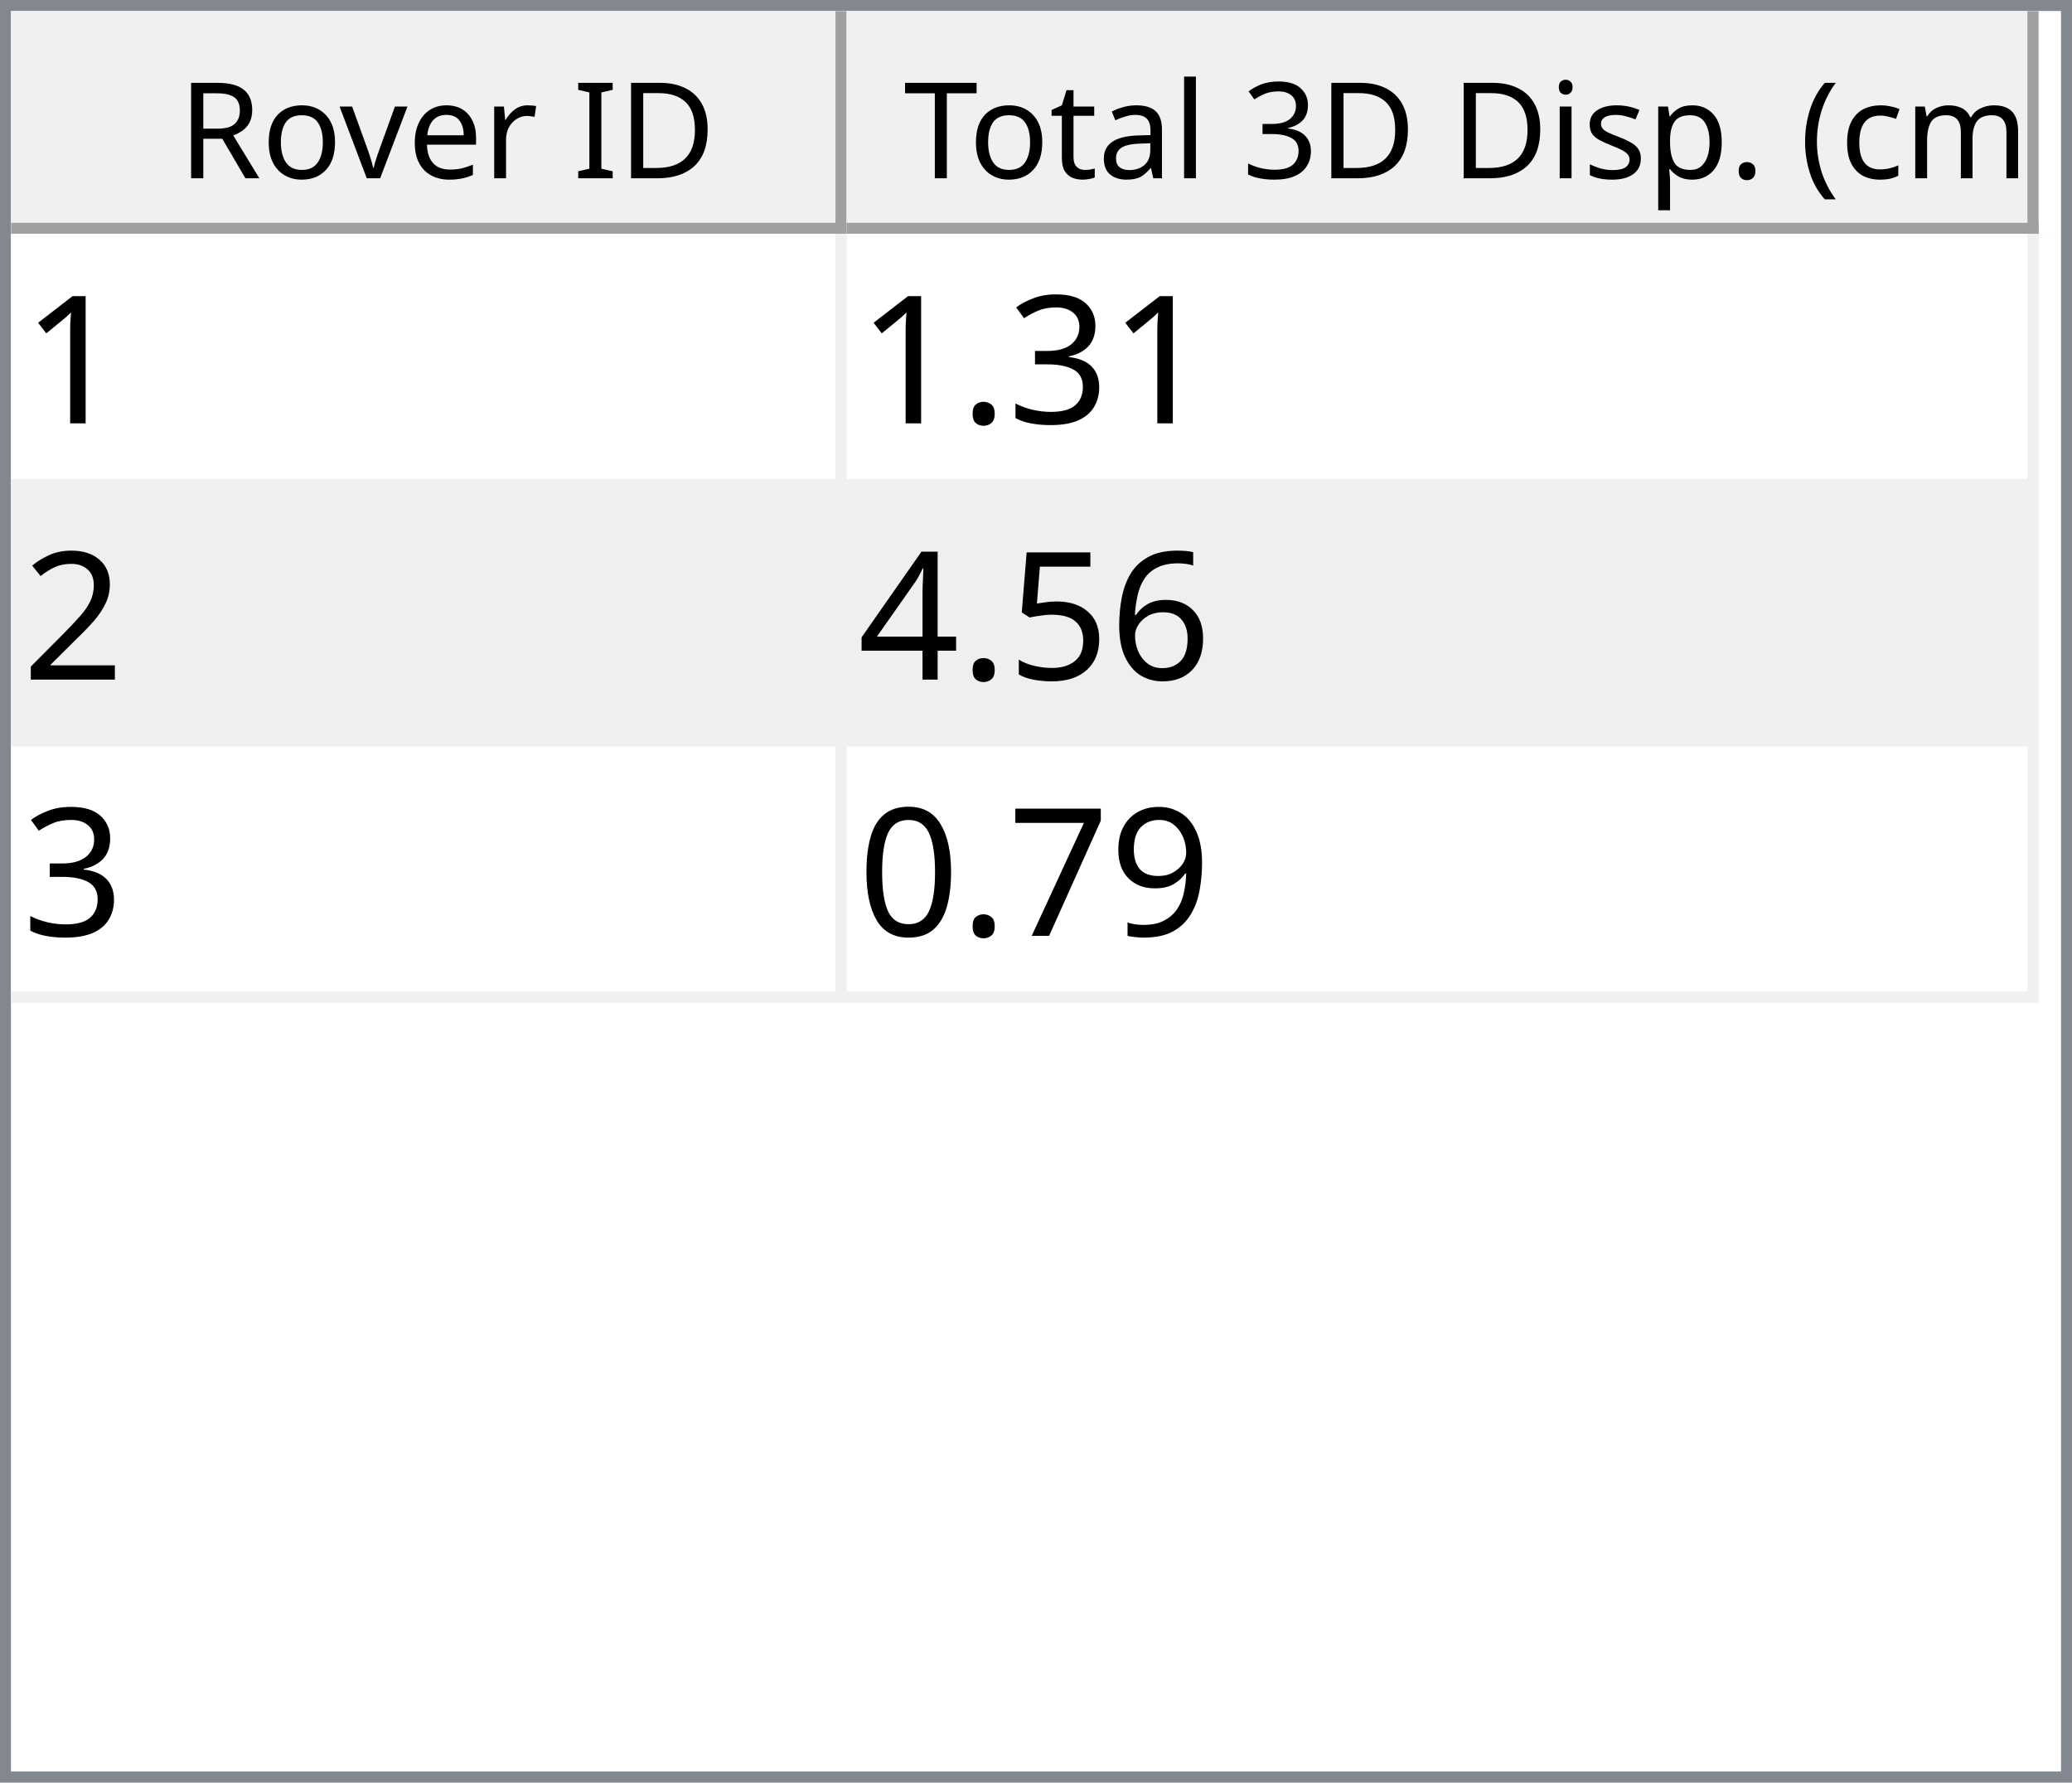
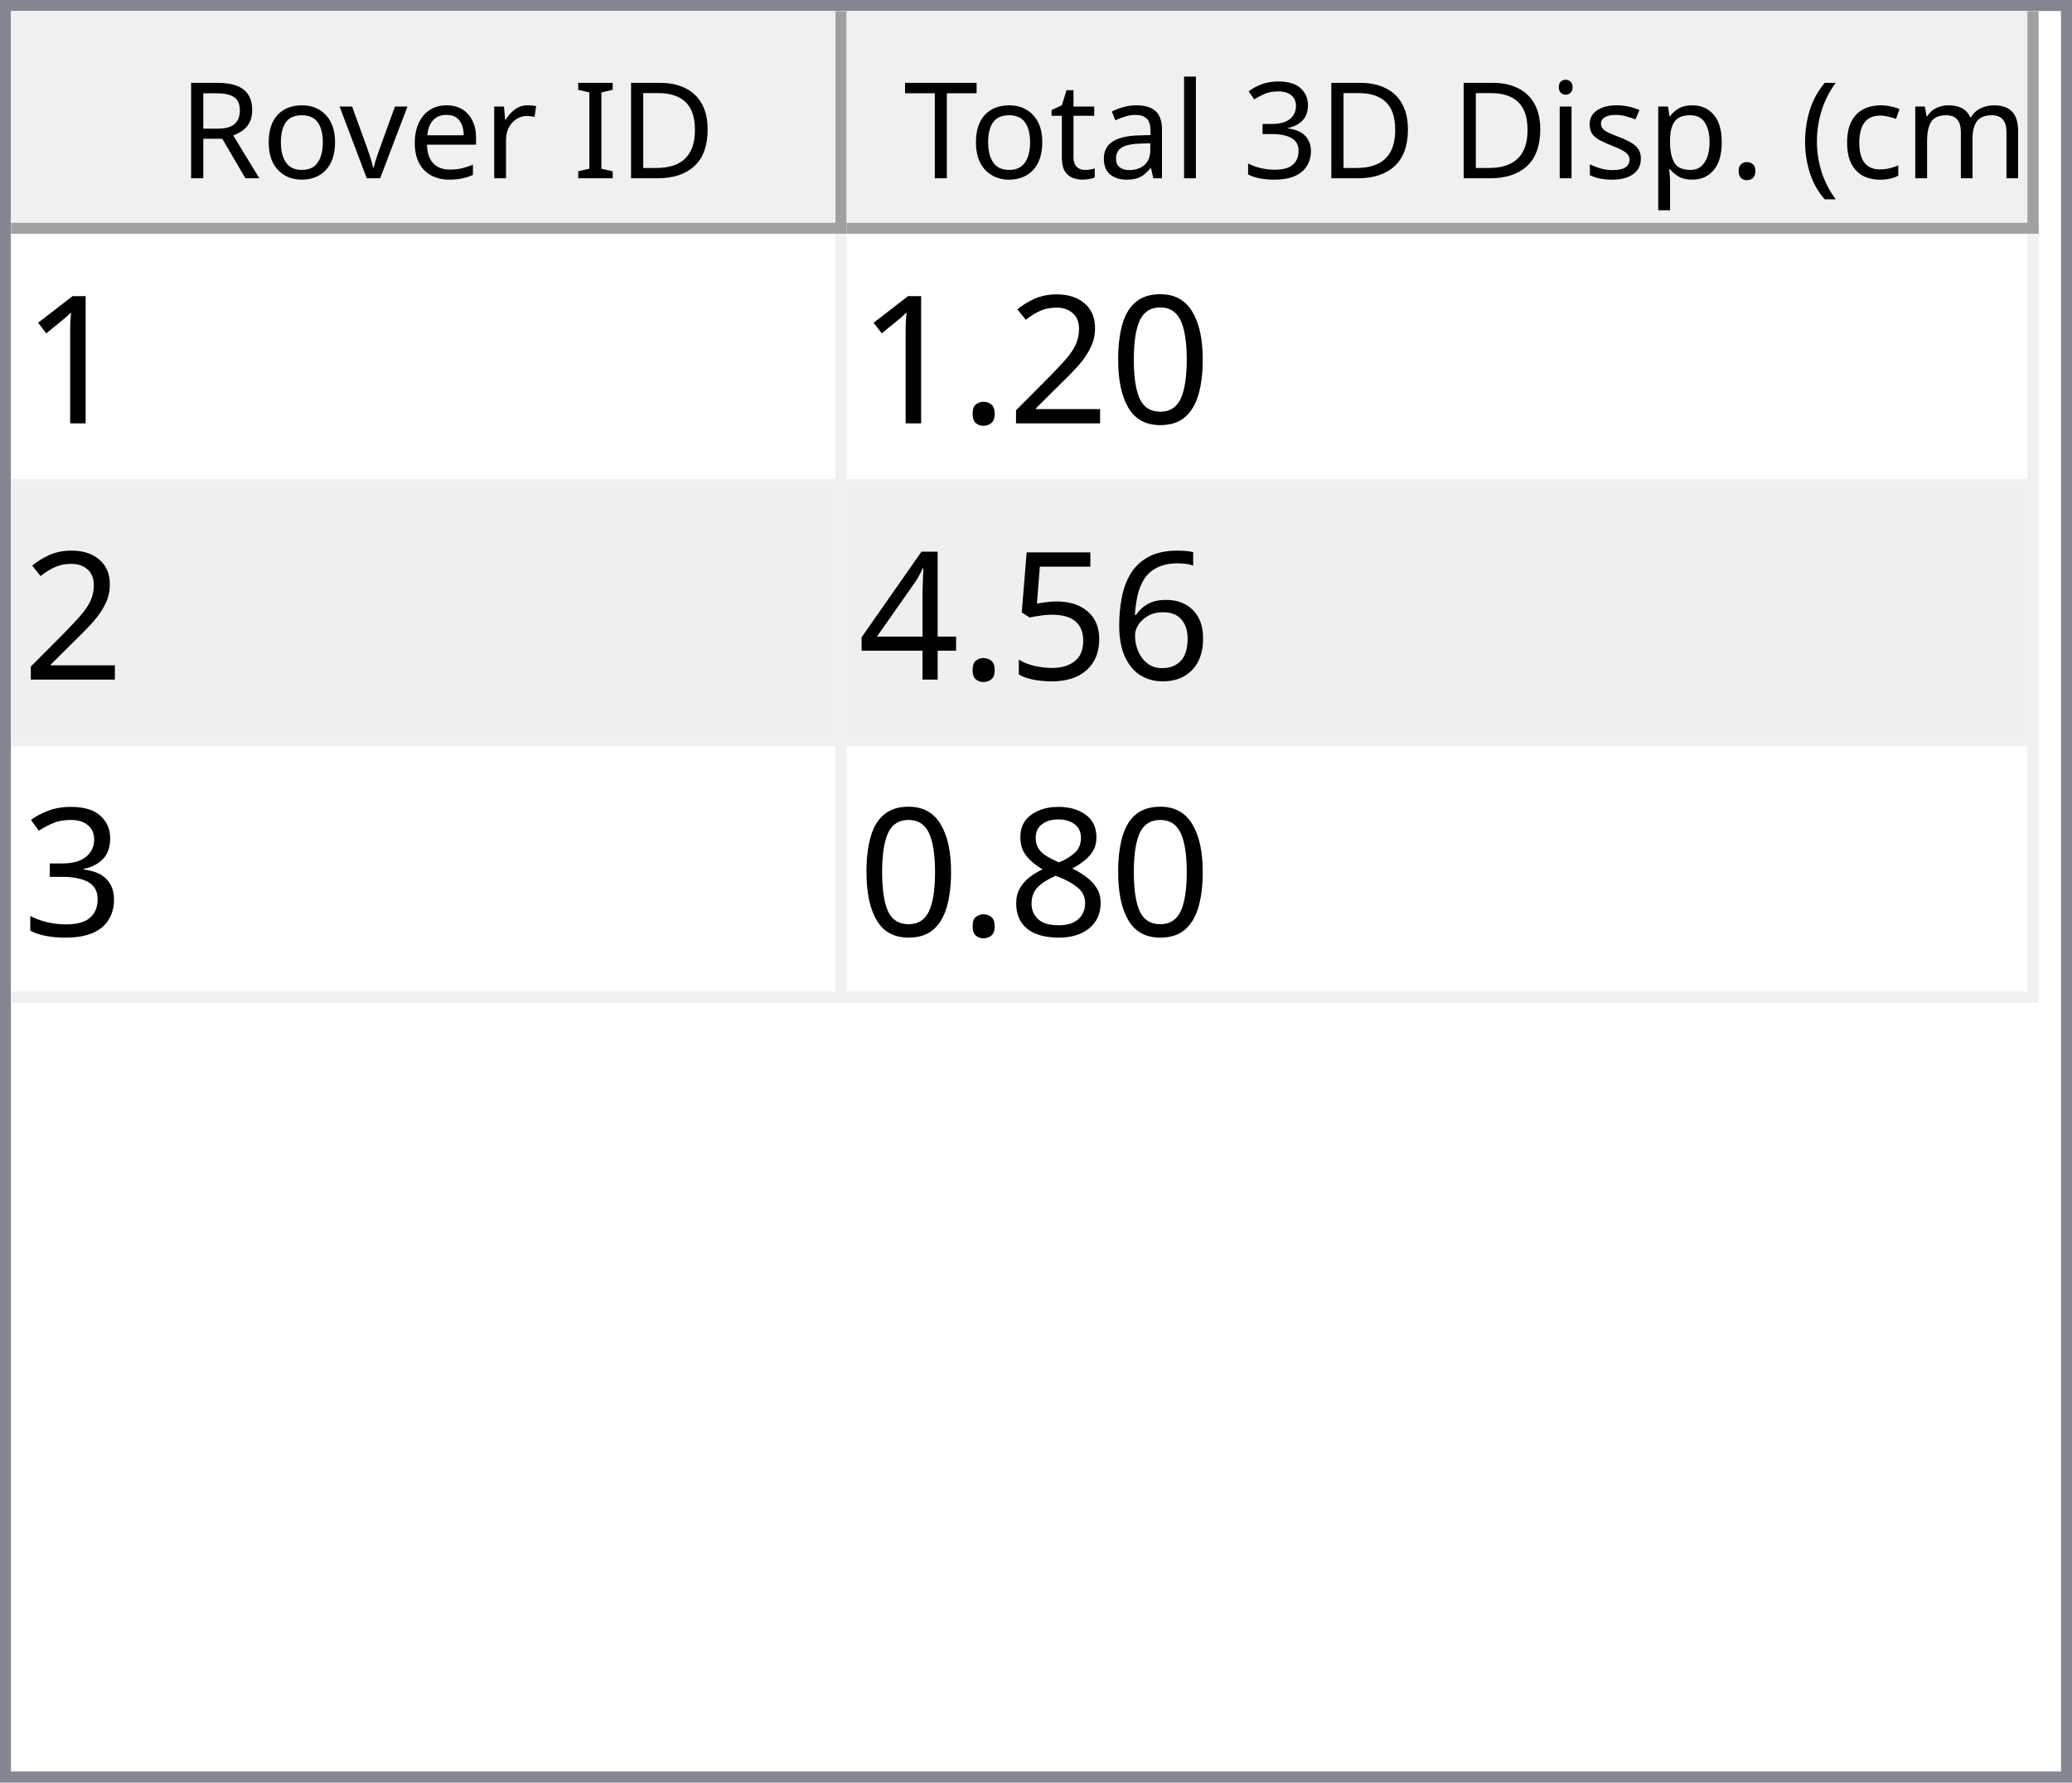
<svg xmlns="http://www.w3.org/2000/svg" style="fill-opacity:1; color-rendering:auto; color-interpolation:auto; text-rendering:auto; stroke:black; stroke-linecap:square; stroke-miterlimit:10; shape-rendering:auto; stroke-opacity:1; fill:black; stroke-dasharray:none; font-weight:normal; stroke-width:1; font-family:'Dialog'; font-style:normal; stroke-linejoin:miter; font-size:12px; stroke-dashoffset:0; image-rendering:auto;" width="186" height="160">
  <defs id="genericDefs" />
  <g>
    <defs id="defs1">
      <clipPath clipPathUnits="userSpaceOnUse" id="clipPath1">
        <path d="M0 0 L186 0 L186 160 L0 160 L0 0 Z" />
      </clipPath>
      <clipPath clipPathUnits="userSpaceOnUse" id="clipPath2">
        <path d="M0 0 L0 160 L186 160 L186 0 Z" />
      </clipPath>
      <clipPath clipPathUnits="userSpaceOnUse" id="clipPath3">
        <path d="M0 0 L0 20 L184 20 L184 0 Z" />
      </clipPath>
      <clipPath clipPathUnits="userSpaceOnUse" id="clipPath4">
        <path d="M0 0 L0 20 L75 20 L75 0 Z" />
      </clipPath>
      <clipPath clipPathUnits="userSpaceOnUse" id="clipPath5">
        <path d="M1 1 L1 19 L74 19 L74 1 Z" />
      </clipPath>
      <clipPath clipPathUnits="userSpaceOnUse" id="clipPath6">
        <path d="M0 0 L0 18 L73 18 L73 0 Z" />
      </clipPath>
      <clipPath clipPathUnits="userSpaceOnUse" id="clipPath7">
        <path d="M-0.5 -0.5 L-0.5 19.5 L74.5 19.5 L74.5 -0.5 Z" />
      </clipPath>
      <clipPath clipPathUnits="userSpaceOnUse" id="clipPath8">
        <path d="M0 0 L0 20 L107 20 L107 0 Z" />
      </clipPath>
      <clipPath clipPathUnits="userSpaceOnUse" id="clipPath9">
        <path d="M1 1 L1 19 L106 19 L106 1 Z" />
      </clipPath>
      <clipPath clipPathUnits="userSpaceOnUse" id="clipPath10">
        <path d="M0 0 L0 18 L105 18 L105 0 Z" />
      </clipPath>
      <clipPath clipPathUnits="userSpaceOnUse" id="clipPath11">
        <path d="M-0.5 -0.5 L-0.5 19.5 L106.5 19.5 L106.5 -0.5 Z" />
      </clipPath>
      <clipPath clipPathUnits="userSpaceOnUse" id="clipPath12">
        <path d="M0 0 L0 138 L184 138 L184 0 Z" />
      </clipPath>
      <clipPath clipPathUnits="userSpaceOnUse" id="clipPath13">
        <path d="M0 0 L0 69 L182 69 L182 0 Z" />
      </clipPath>
      <clipPath clipPathUnits="userSpaceOnUse" id="clipPath14">
        <path d="M-0.5 -0.5 L-0.5 68.5 L181.5 68.5 L181.5 -0.5 Z" />
      </clipPath>
      <clipPath clipPathUnits="userSpaceOnUse" id="clipPath15">
        <path d="M0 0 L0 22 L74 22 L74 0 Z" />
      </clipPath>
      <clipPath clipPathUnits="userSpaceOnUse" id="clipPath16">
        <path d="M0 0 L0 22 L106 22 L106 0 Z" />
      </clipPath>
      <font horiz-adv-x="64.551" id="font1">
        <font-face ascent="107.91" descent="25.098" units-per-em="100" style="font-style:normal; font-family:Segoe UI; font-weight:normal;" />
        <missing-glyph horiz-adv-x="64.551" d="M8.109 0 L8.109 68.266 L56.453 68.266 L56.453 0 L8.109 0 ZM15.328 7.234 L49.219 7.234 L49.219 61.031 L15.328 61.031 L15.328 7.234 Z" />
        <glyph unicode="D" horiz-adv-x="70.117" d="M9.188 0 L9.188 70.016 L28.516 70.016 Q65.531 70.016 65.531 35.891 Q65.531 19.672 55.25 9.836 Q44.969 0 27.734 0 L9.188 0 ZM17.391 62.594 L17.391 7.422 L27.828 7.422 Q41.609 7.422 49.273 14.797 Q56.938 22.172 56.938 35.688 Q56.938 62.594 28.328 62.594 L17.391 62.594 Z" />
        <glyph unicode="I" horiz-adv-x="26.611" d="M17.391 0 L9.188 0 L9.188 70.016 L17.391 70.016 L17.391 0 Z" />
        <glyph unicode=" " horiz-adv-x="27.393" d="" />
        <glyph unicode="r" horiz-adv-x="34.766" d="M34.188 41.891 Q32.078 43.5 28.125 43.5 Q23 43.5 19.555 38.672 Q16.109 33.844 16.109 25.484 L16.109 0 L8.109 0 L8.109 50 L16.109 50 L16.109 39.703 L16.312 39.703 Q18.016 44.969 21.531 47.922 Q25.047 50.875 29.391 50.875 Q32.516 50.875 34.188 50.203 L34.188 41.891 Z" />
        <glyph unicode="e" horiz-adv-x="52.295" d="M48.297 23 L12.984 23 Q13.188 14.656 17.484 10.109 Q21.781 5.562 29.297 5.562 Q37.75 5.562 44.828 11.141 L44.828 3.609 Q38.234 -1.172 27.391 -1.172 Q16.797 -1.172 10.742 5.641 Q4.688 12.453 4.688 24.812 Q4.688 36.469 11.305 43.82 Q17.922 51.172 27.734 51.172 Q37.547 51.172 42.922 44.828 Q48.297 38.484 48.297 27.203 L48.297 23 ZM40.094 29.781 Q40.047 36.719 36.75 40.578 Q33.453 44.438 27.594 44.438 Q21.922 44.438 17.969 40.383 Q14.016 36.328 13.094 29.781 L40.094 29.781 Z" />
        <glyph unicode="v" horiz-adv-x="47.9" d="M47.406 50 L27.484 0 L19.625 0 L0.688 50 L9.469 50 L22.172 13.672 Q23.578 9.672 23.922 6.688 L24.125 6.688 Q24.609 10.453 25.688 13.484 L38.969 50 L47.406 50 Z" />
        <glyph unicode="o" horiz-adv-x="58.594" d="M29 -1.172 Q17.922 -1.172 11.305 5.836 Q4.688 12.844 4.688 24.422 Q4.688 37.016 11.57 44.094 Q18.453 51.172 30.172 51.172 Q41.359 51.172 47.633 44.289 Q53.906 37.406 53.906 25.203 Q53.906 13.234 47.141 6.031 Q40.375 -1.172 29 -1.172 ZM29.594 44.438 Q21.875 44.438 17.383 39.188 Q12.891 33.938 12.891 24.703 Q12.891 15.828 17.43 10.695 Q21.969 5.562 29.594 5.562 Q37.359 5.562 41.531 10.594 Q45.703 15.625 45.703 24.906 Q45.703 34.281 41.531 39.359 Q37.359 44.438 29.594 44.438 Z" />
        <glyph unicode="R" horiz-adv-x="59.814" d="M59.375 0 L49.609 0 L37.891 19.625 Q36.281 22.359 34.766 24.289 Q33.25 26.219 31.664 27.438 Q30.078 28.656 28.25 29.219 Q26.422 29.781 24.125 29.781 L17.391 29.781 L17.391 0 L9.188 0 L9.188 70.016 L30.078 70.016 Q34.672 70.016 38.555 68.867 Q42.438 67.719 45.289 65.375 Q48.141 63.031 49.758 59.547 Q51.375 56.062 51.375 51.375 Q51.375 47.703 50.273 44.656 Q49.172 41.609 47.148 39.211 Q45.125 36.812 42.266 35.133 Q39.406 33.453 35.844 32.516 L35.844 32.328 Q37.594 31.547 38.891 30.547 Q40.188 29.547 41.359 28.18 Q42.531 26.812 43.68 25.078 Q44.828 23.344 46.234 21.047 L59.375 0 ZM17.391 62.594 L17.391 37.203 L28.516 37.203 Q31.594 37.203 34.203 38.133 Q36.812 39.062 38.719 40.797 Q40.625 42.531 41.703 45.047 Q42.781 47.562 42.781 50.688 Q42.781 56.297 39.141 59.445 Q35.5 62.594 28.609 62.594 L17.391 62.594 Z" />
        <glyph unicode=")" horiz-adv-x="30.176" d="M8.297 -15.922 L1.172 -15.922 Q16.406 2.344 16.406 26.812 Q16.406 51.469 1.078 70.016 L8.297 70.016 Q23.531 52.156 23.531 26.703 Q23.531 1.375 8.297 -15.922 Z" />
        <glyph unicode="m" horiz-adv-x="86.133" d="M79.109 0 L71.094 0 L71.094 28.719 Q71.094 37.016 68.531 40.727 Q65.969 44.438 59.906 44.438 Q54.781 44.438 51.195 39.75 Q47.609 35.062 47.609 28.516 L47.609 0 L39.594 0 L39.594 29.688 Q39.594 44.438 28.219 44.438 Q22.953 44.438 19.531 40.016 Q16.109 35.594 16.109 28.516 L16.109 0 L8.109 0 L8.109 50 L16.109 50 L16.109 42.094 L16.312 42.094 Q21.625 51.172 31.844 51.172 Q36.969 51.172 40.773 48.312 Q44.578 45.453 46 40.828 Q51.562 51.172 62.594 51.172 Q79.109 51.172 79.109 30.812 L79.109 0 Z" />
        <glyph unicode="c" horiz-adv-x="46.191" d="M42.188 2.297 Q36.422 -1.172 28.516 -1.172 Q17.828 -1.172 11.258 5.789 Q4.688 12.75 4.688 23.828 Q4.688 36.188 11.766 43.68 Q18.844 51.172 30.672 51.172 Q37.25 51.172 42.281 48.734 L42.281 40.531 Q36.719 44.438 30.375 44.438 Q22.703 44.438 17.797 38.945 Q12.891 33.453 12.891 24.516 Q12.891 15.719 17.508 10.641 Q22.125 5.562 29.891 5.562 Q36.422 5.562 42.188 9.906 L42.188 2.297 Z" />
        <glyph unicode="(" horiz-adv-x="30.176" d="M29.109 -15.922 L21.969 -15.922 Q6.844 1.375 6.844 26.703 Q6.844 52.156 21.969 70.016 L29.203 70.016 Q13.875 51.469 13.875 26.812 Q13.875 2.344 29.109 -15.922 Z" />
        <glyph unicode="." horiz-adv-x="21.68" d="M10.891 -1.078 Q8.641 -1.078 7.055 0.539 Q5.469 2.156 5.469 4.391 Q5.469 6.641 7.055 8.273 Q8.641 9.906 10.891 9.906 Q13.188 9.906 14.797 8.273 Q16.406 6.641 16.406 4.391 Q16.406 2.156 14.797 0.539 Q13.188 -1.078 10.891 -1.078 Z" />
        <glyph unicode="p" horiz-adv-x="58.789" d="M16.312 7.234 L16.109 7.234 L16.109 -23 L8.109 -23 L8.109 50 L16.109 50 L16.109 41.219 L16.312 41.219 Q22.219 51.172 33.594 51.172 Q43.266 51.172 48.688 44.461 Q54.109 37.75 54.109 26.469 Q54.109 13.922 48 6.375 Q41.891 -1.172 31.297 -1.172 Q21.578 -1.172 16.312 7.234 ZM16.109 27.391 L16.109 20.406 Q16.109 14.203 20.141 9.883 Q24.172 5.562 30.375 5.562 Q37.641 5.562 41.773 11.133 Q45.906 16.703 45.906 26.609 Q45.906 34.969 42.047 39.703 Q38.188 44.438 31.594 44.438 Q24.609 44.438 20.359 39.578 Q16.109 34.719 16.109 27.391 Z" />
        <glyph unicode="s" horiz-adv-x="42.432" d="M5.078 1.812 L5.078 10.406 Q11.625 5.562 19.484 5.562 Q30.031 5.562 30.031 12.594 Q30.031 14.594 29.125 15.992 Q28.219 17.391 26.68 18.461 Q25.141 19.531 23.07 20.383 Q21 21.234 18.609 22.172 Q15.281 23.484 12.766 24.828 Q10.25 26.172 8.57 27.859 Q6.891 29.547 6.031 31.695 Q5.172 33.844 5.172 36.719 Q5.172 40.234 6.789 42.945 Q8.406 45.656 11.086 47.484 Q13.766 49.312 17.211 50.242 Q20.656 51.172 24.312 51.172 Q30.812 51.172 35.938 48.922 L35.938 40.828 Q30.422 44.438 23.25 44.438 Q21 44.438 19.195 43.922 Q17.391 43.406 16.094 42.477 Q14.797 41.547 14.086 40.258 Q13.375 38.969 13.375 37.406 Q13.375 35.453 14.086 34.133 Q14.797 32.812 16.164 31.789 Q17.531 30.766 19.484 29.938 Q21.438 29.109 23.922 28.125 Q27.25 26.859 29.883 25.516 Q32.516 24.172 34.375 22.484 Q36.234 20.797 37.234 18.602 Q38.234 16.406 38.234 13.375 Q38.234 9.672 36.602 6.938 Q34.969 4.203 32.234 2.398 Q29.5 0.594 25.93 -0.289 Q22.359 -1.172 18.453 -1.172 Q10.75 -1.172 5.078 1.812 Z" />
        <glyph unicode="i" horiz-adv-x="24.219" d="M12.203 62.703 Q10.062 62.703 8.547 64.164 Q7.031 65.625 7.031 67.875 Q7.031 70.125 8.547 71.609 Q10.062 73.094 12.203 73.094 Q14.406 73.094 15.945 71.609 Q17.484 70.125 17.484 67.875 Q17.484 65.719 15.945 64.211 Q14.406 62.703 12.203 62.703 ZM16.109 0 L8.109 0 L8.109 50 L16.109 50 L16.109 0 Z" />
        <glyph unicode="3" horiz-adv-x="53.906" d="M46.531 19.828 Q46.531 15.094 44.75 11.211 Q42.969 7.328 39.719 4.57 Q36.469 1.812 31.93 0.297 Q27.391 -1.219 21.922 -1.219 Q11.922 -1.219 6 2.594 L6 11.188 Q13.094 5.609 22.219 5.609 Q25.875 5.609 28.828 6.539 Q31.781 7.469 33.906 9.227 Q36.031 10.984 37.18 13.477 Q38.328 15.969 38.328 19.094 Q38.328 32.812 18.797 32.812 L12.984 32.812 L12.984 39.594 L18.5 39.594 Q35.797 39.594 35.797 52.484 Q35.797 64.406 22.609 64.406 Q15.188 64.406 8.688 59.422 L8.688 67.188 Q15.375 71.188 24.609 71.188 Q29 71.188 32.57 69.969 Q36.141 68.75 38.68 66.555 Q41.219 64.359 42.609 61.281 Q44 58.203 44 54.5 Q44 40.672 30.031 36.719 L30.031 36.531 Q33.594 36.141 36.625 34.797 Q39.656 33.453 41.852 31.305 Q44.047 29.156 45.289 26.25 Q46.531 23.344 46.531 19.828 Z" />
        <glyph unicode="l" horiz-adv-x="24.219" d="M16.109 0 L8.109 0 L8.109 74.031 L16.109 74.031 L16.109 0 Z" />
        <glyph unicode="a" horiz-adv-x="50.879" d="M43.891 0 L35.891 0 L35.891 7.812 L35.688 7.812 Q30.469 -1.172 20.312 -1.172 Q12.844 -1.172 8.617 2.781 Q4.391 6.734 4.391 13.281 Q4.391 27.297 20.906 29.594 L35.891 31.688 Q35.891 44.438 25.594 44.438 Q16.547 44.438 9.281 38.281 L9.281 46.484 Q16.656 51.172 26.266 51.172 Q43.891 51.172 43.891 32.516 L43.891 0 ZM35.891 25.297 L23.828 23.641 Q18.266 22.859 15.43 20.875 Q12.594 18.891 12.594 13.875 Q12.594 10.203 15.211 7.883 Q17.828 5.562 22.172 5.562 Q28.125 5.562 32.008 9.742 Q35.891 13.922 35.891 20.312 L35.891 25.297 Z" />
        <glyph unicode="t" horiz-adv-x="33.887" d="M31.297 0.484 Q28.469 -1.078 23.828 -1.078 Q10.688 -1.078 10.688 13.578 L10.688 43.172 L2.094 43.172 L2.094 50 L10.688 50 L10.688 62.203 L18.703 64.797 L18.703 50 L31.297 50 L31.297 43.172 L18.703 43.172 L18.703 14.984 Q18.703 9.969 20.414 7.82 Q22.125 5.672 26.078 5.672 Q29.109 5.672 31.297 7.328 L31.297 0.484 Z" />
        <glyph unicode="T" horiz-adv-x="52.393" d="M50.594 62.594 L30.375 62.594 L30.375 0 L22.172 0 L22.172 62.594 L2 62.594 L2 70.016 L50.594 70.016 L50.594 62.594 Z" />
      </font>
      <font horiz-adv-x="75.0" id="font2">
        <font-face ascent="100.537" descent="21.973" units-per-em="100" style="font-style:normal; font-family:sans-serif; font-weight:normal;" />
        <missing-glyph horiz-adv-x="75.0" d="M12.5 0 L12.5 62.5 L62.5 62.5 L62.5 0 L12.5 0 ZM14.062 1.562 L60.938 1.562 L60.938 60.938 L14.062 60.938 L14.062 1.562 Z" />
        <glyph unicode="1" horiz-adv-x="55.615" d="M37.25 0 L28.469 0 L28.469 56 Q25.297 52.984 20.141 49.953 Q14.984 46.922 10.891 45.406 L10.891 53.906 Q18.266 57.375 23.781 62.305 Q29.297 67.234 31.594 71.875 L37.25 71.875 L37.25 0 Z" />
-         <glyph unicode="3" horiz-adv-x="55.615" d="M4.203 18.891 L12.984 20.062 Q14.5 12.594 18.141 9.297 Q21.781 6 27 6 Q33.203 6 37.477 10.297 Q41.75 14.594 41.75 20.953 Q41.75 27 37.797 30.93 Q33.844 34.859 27.734 34.859 Q25.25 34.859 21.531 33.891 L22.516 41.609 Q23.391 41.5 23.922 41.5 Q29.547 41.5 34.039 44.43 Q38.531 47.359 38.531 53.469 Q38.531 58.297 35.258 61.477 Q31.984 64.656 26.812 64.656 Q21.688 64.656 18.266 61.43 Q14.844 58.203 13.875 51.766 L5.078 53.328 Q6.688 62.156 12.398 67.016 Q18.109 71.875 26.609 71.875 Q32.469 71.875 37.398 69.359 Q42.328 66.844 44.945 62.5 Q47.562 58.156 47.562 53.266 Q47.562 48.641 45.07 44.828 Q42.578 41.016 37.703 38.766 Q44.047 37.312 47.562 32.695 Q51.078 28.078 51.078 21.141 Q51.078 11.766 44.242 5.25 Q37.406 -1.266 26.953 -1.266 Q17.531 -1.266 11.305 4.352 Q5.078 9.969 4.203 18.891 Z" />
+         <glyph unicode="0" horiz-adv-x="55.615" d="M4.156 35.297 Q4.156 48 6.766 55.742 Q9.375 63.484 14.523 67.68 Q19.672 71.875 27.484 71.875 Q33.25 71.875 37.594 69.555 Q41.938 67.234 44.773 62.867 Q47.609 58.5 49.219 52.227 Q50.828 45.953 50.828 35.297 Q50.828 22.703 48.242 14.969 Q45.656 7.234 40.508 3.008 Q35.359 -1.219 27.484 -1.219 Q17.141 -1.219 11.234 6.203 Q4.156 15.141 4.156 35.297 ZM13.188 35.297 Q13.188 17.672 17.312 11.836 Q21.438 6 27.484 6 Q33.547 6 37.672 11.859 Q41.797 17.719 41.797 35.297 Q41.797 52.984 37.672 58.789 Q33.547 64.594 27.391 64.594 Q21.344 64.594 17.719 59.469 Q13.188 52.938 13.188 35.297 Z" />
+         <glyph unicode="2" horiz-adv-x="55.615" d="M50.344 8.453 L50.344 0 L3.031 0 Q2.938 3.172 4.047 6.109 Q5.859 10.938 9.836 15.625 Q13.812 20.312 21.344 26.469 Q33.016 36.031 37.117 41.625 Q41.219 47.219 41.219 52.203 Q41.219 57.422 37.477 61.008 Q33.734 64.594 27.734 64.594 Q21.391 64.594 17.578 60.789 Q13.766 56.984 13.719 50.25 L4.688 51.172 Q5.609 61.281 11.664 66.578 Q17.719 71.875 27.938 71.875 Q38.234 71.875 44.242 66.164 Q50.25 60.453 50.25 52 Q50.25 47.703 48.492 43.555 Q46.734 39.406 42.656 34.812 Q38.578 30.219 29.109 22.219 Q21.188 15.578 18.945 13.211 Q16.703 10.844 15.234 8.453 L50.344 8.453 Z" />
        <glyph unicode="." horiz-adv-x="27.783" d="M9.078 0 L9.078 10.016 L19.094 10.016 L19.094 0 L9.078 0 Z" />
-         <glyph unicode="2" horiz-adv-x="55.615" d="M50.344 8.453 L50.344 0 L3.031 0 Q2.938 3.172 4.047 6.109 Q5.859 10.938 9.836 15.625 Q13.812 20.312 21.344 26.469 Q33.016 36.031 37.117 41.625 Q41.219 47.219 41.219 52.203 Q41.219 57.422 37.477 61.008 Q33.734 64.594 27.734 64.594 Q21.391 64.594 17.578 60.789 Q13.766 56.984 13.719 50.25 L4.688 51.172 Q5.609 61.281 11.664 66.578 Q17.719 71.875 27.938 71.875 Q38.234 71.875 44.242 66.164 Q50.25 60.453 50.25 52 Q50.25 47.703 48.492 43.555 Q46.734 39.406 42.656 34.812 Q38.578 30.219 29.109 22.219 Q21.188 15.578 18.945 13.211 Q16.703 10.844 15.234 8.453 L50.344 8.453 Z" />
        <glyph unicode="6" horiz-adv-x="55.615" d="M49.75 54.047 L41.016 53.375 Q39.844 58.547 37.703 60.891 Q34.125 64.656 28.906 64.656 Q24.703 64.656 21.531 62.312 Q17.391 59.281 14.992 53.469 Q12.594 47.656 12.5 36.922 Q15.672 41.75 20.266 44.094 Q24.859 46.438 29.891 46.438 Q38.672 46.438 44.852 39.969 Q51.031 33.5 51.031 23.25 Q51.031 16.5 48.125 10.719 Q45.219 4.938 40.141 1.859 Q35.062 -1.219 28.609 -1.219 Q17.625 -1.219 10.695 6.859 Q3.766 14.938 3.766 33.5 Q3.766 54.25 11.422 63.672 Q18.109 71.875 29.438 71.875 Q37.891 71.875 43.289 67.141 Q48.688 62.406 49.75 54.047 ZM13.875 23.188 Q13.875 18.656 15.797 14.508 Q17.719 10.359 21.188 8.18 Q24.656 6 28.469 6 Q34.031 6 38.039 10.492 Q42.047 14.984 42.047 22.703 Q42.047 30.125 38.086 34.398 Q34.125 38.672 28.125 38.672 Q22.172 38.672 18.023 34.398 Q13.875 30.125 13.875 23.188 Z" />
        <glyph unicode="5" horiz-adv-x="55.615" d="M4.156 18.75 L13.375 19.531 Q14.406 12.797 18.141 9.398 Q21.875 6 27.156 6 Q33.5 6 37.891 10.789 Q42.281 15.578 42.281 23.484 Q42.281 31 38.062 35.352 Q33.844 39.703 27 39.703 Q22.75 39.703 19.336 37.773 Q15.922 35.844 13.969 32.766 L5.719 33.844 L12.641 70.609 L48.25 70.609 L48.25 62.203 L19.672 62.203 L15.828 42.969 Q22.266 47.469 29.344 47.469 Q38.719 47.469 45.164 40.969 Q51.609 34.469 51.609 24.266 Q51.609 14.547 45.953 7.469 Q39.062 -1.219 27.156 -1.219 Q17.391 -1.219 11.211 4.25 Q5.031 9.719 4.156 18.75 Z" />
        <glyph unicode="4" horiz-adv-x="55.615" d="M32.328 0 L32.328 17.141 L1.266 17.141 L1.266 25.203 L33.938 71.578 L41.109 71.578 L41.109 25.203 L50.781 25.203 L50.781 17.141 L41.109 17.141 L41.109 0 L32.328 0 ZM32.328 25.203 L32.328 57.469 L9.906 25.203 L32.328 25.203 Z" />
-         <glyph unicode="9" horiz-adv-x="55.615" d="M5.469 16.547 L13.922 17.328 Q14.984 11.375 18.016 8.688 Q21.047 6 25.781 6 Q29.828 6 32.883 7.859 Q35.938 9.719 37.891 12.82 Q39.844 15.922 41.164 21.195 Q42.484 26.469 42.484 31.938 Q42.484 32.516 42.438 33.688 Q39.797 29.5 35.234 26.883 Q30.672 24.266 25.344 24.266 Q16.453 24.266 10.305 30.711 Q4.156 37.156 4.156 47.703 Q4.156 58.594 10.578 65.234 Q17 71.875 26.656 71.875 Q33.641 71.875 39.43 68.117 Q45.219 64.359 48.219 57.398 Q51.219 50.438 51.219 37.25 Q51.219 23.531 48.242 15.406 Q45.266 7.281 39.383 3.031 Q33.5 -1.219 25.594 -1.219 Q17.188 -1.219 11.867 3.445 Q6.547 8.109 5.469 16.547 ZM41.453 48.141 Q41.453 55.719 37.43 60.156 Q33.406 64.594 27.734 64.594 Q21.875 64.594 17.531 59.812 Q13.188 55.031 13.188 47.406 Q13.188 40.578 17.312 36.305 Q21.438 32.031 27.484 32.031 Q33.594 32.031 37.523 36.305 Q41.453 40.578 41.453 48.141 Z" />
-         <glyph unicode="7" horiz-adv-x="55.615" d="M4.734 62.203 L4.734 70.656 L51.078 70.656 L51.078 63.812 Q44.234 56.547 37.523 44.484 Q30.812 32.422 27.156 19.672 Q24.516 10.688 23.781 0 L14.75 0 Q14.891 8.453 18.062 20.414 Q21.234 32.375 27.172 43.484 Q33.109 54.594 39.797 62.203 L4.734 62.203 Z" />
-         <glyph unicode="0" horiz-adv-x="55.615" d="M4.156 35.297 Q4.156 48 6.766 55.742 Q9.375 63.484 14.523 67.68 Q19.672 71.875 27.484 71.875 Q33.25 71.875 37.594 69.555 Q41.938 67.234 44.773 62.867 Q47.609 58.5 49.219 52.227 Q50.828 45.953 50.828 35.297 Q50.828 22.703 48.242 14.969 Q45.656 7.234 40.508 3.008 Q35.359 -1.219 27.484 -1.219 Q17.141 -1.219 11.234 6.203 Q4.156 15.141 4.156 35.297 ZM13.188 35.297 Q13.188 17.672 17.312 11.836 Q21.438 6 27.484 6 Q33.547 6 37.672 11.859 Q41.797 17.719 41.797 35.297 Q41.797 52.984 37.672 58.789 Q33.547 64.594 27.391 64.594 Q21.344 64.594 17.719 59.469 Q13.188 52.938 13.188 35.297 Z" />
+         <glyph unicode="3" horiz-adv-x="55.615" d="M4.203 18.891 L12.984 20.062 Q14.5 12.594 18.141 9.297 Q21.781 6 27 6 Q33.203 6 37.477 10.297 Q41.75 14.594 41.75 20.953 Q41.75 27 37.797 30.93 Q33.844 34.859 27.734 34.859 Q25.25 34.859 21.531 33.891 L22.516 41.609 Q23.391 41.5 23.922 41.5 Q29.547 41.5 34.039 44.43 Q38.531 47.359 38.531 53.469 Q38.531 58.297 35.258 61.477 Q31.984 64.656 26.812 64.656 Q21.688 64.656 18.266 61.43 Q14.844 58.203 13.875 51.766 L5.078 53.328 Q6.688 62.156 12.398 67.016 Q18.109 71.875 26.609 71.875 Q32.469 71.875 37.398 69.359 Q42.328 66.844 44.945 62.5 Q47.562 58.156 47.562 53.266 Q47.562 48.641 45.07 44.828 Q42.578 41.016 37.703 38.766 Q44.047 37.312 47.562 32.695 Q51.078 28.078 51.078 21.141 Q51.078 11.766 44.242 5.25 Q37.406 -1.266 26.953 -1.266 Q17.531 -1.266 11.305 4.352 Q5.078 9.969 4.203 18.891 Z" />
+         <glyph unicode="8" horiz-adv-x="55.615" d="M17.672 38.812 Q12.203 40.828 9.57 44.539 Q6.938 48.25 6.938 53.422 Q6.938 61.234 12.555 66.555 Q18.172 71.875 27.484 71.875 Q36.859 71.875 42.578 66.43 Q48.297 60.984 48.297 53.172 Q48.297 48.188 45.68 44.508 Q43.062 40.828 37.75 38.812 Q44.344 36.672 47.781 31.883 Q51.219 27.094 51.219 20.453 Q51.219 11.281 44.727 5.031 Q38.234 -1.219 27.641 -1.219 Q17.047 -1.219 10.547 5.055 Q4.047 11.328 4.047 20.703 Q4.047 27.688 7.594 32.398 Q11.141 37.109 17.672 38.812 ZM15.922 53.719 Q15.922 48.641 19.195 45.414 Q22.469 42.188 27.688 42.188 Q32.766 42.188 36.016 45.383 Q39.266 48.578 39.266 53.219 Q39.266 58.062 35.914 61.359 Q32.562 64.656 27.594 64.656 Q22.562 64.656 19.242 61.43 Q15.922 58.203 15.922 53.719 ZM13.094 20.656 Q13.094 16.891 14.875 13.375 Q16.656 9.859 20.172 7.93 Q23.688 6 27.734 6 Q34.031 6 38.133 10.055 Q42.234 14.109 42.234 20.359 Q42.234 26.703 38.016 30.859 Q33.797 35.016 27.438 35.016 Q21.234 35.016 17.164 30.914 Q13.094 26.812 13.094 20.656 Z" />
      </font>
    </defs>
    <g style="fill:white; stroke:white;">
      <rect x="0" y="0" width="186" style="clip-path:url(#clipPath1); stroke:none;" height="160" />
    </g>
    <g style="fill:white; text-rendering:optimizeSpeed; color-rendering:optimizeSpeed; image-rendering:optimizeSpeed; shape-rendering:crispEdges; stroke:white; color-interpolation:sRGB;">
      <rect x="0" width="186" height="160" y="0" style="stroke:none;" />
      <path style="stroke:none;" d="M0 160 L186 160 L186 0 L0 0 Z" />
    </g>
    <g style="fill:rgb(240,240,240); font-family:'Segoe UI'; stroke:rgb(240,240,240);">
      <rect x="0" y="0" width="186" style="clip-path:url(#clipPath2); stroke:none;" height="160" />
    </g>
    <g style="fill:rgb(130,135,144); font-family:'Segoe UI'; stroke:rgb(130,135,144);">
      <path d="M0 0 L186 0 L186 160 L0 160 L0 0 ZM1 1 L185 1 L185 159 L1 159 L1 1 Z" style="fill-rule:evenodd; clip-path:url(#clipPath2); stroke:none;" />
    </g>
    <g style="fill:white; font-family:'Segoe UI'; stroke:white;" transform="translate(1,1)">
      <rect x="0" y="0" width="184" style="clip-path:url(#clipPath3); stroke:none;" height="20" />
    </g>
    <g style="fill:rgb(240,240,240); font-family:'Segoe UI'; stroke:rgb(240,240,240);" transform="translate(1,1)">
      <rect x="0" y="0" width="75" style="clip-path:url(#clipPath4); stroke:none;" height="20" />
    </g>
    <g style="font-family:'Segoe UI';" transform="translate(2,2)">
      <text x="14" xml:space="preserve" y="14" style="clip-path:url(#clipPath6); stroke:none;">Rover ID</text>
    </g>
    <g style="fill:rgb(160,160,160); font-family:'Segoe UI'; stroke:rgb(160,160,160); stroke-linejoin:bevel;" transform="translate(1.5,1.5)">
      <line x1="74" x2="74" y1="0" style="fill:none; clip-path:url(#clipPath7);" y2="19" />
    </g>
    <g style="fill:rgb(160,160,160); font-family:'Segoe UI'; stroke:rgb(160,160,160); stroke-linejoin:bevel;" transform="matrix(1,0,0,1,1,1) translate(0.5,0.5)">
      <line x1="0" x2="74" y1="19" style="fill:none; clip-path:url(#clipPath7);" y2="19" />
    </g>
    <g style="fill:rgb(240,240,240); font-family:'Segoe UI'; stroke:rgb(240,240,240);" transform="translate(76,1)">
      <rect x="0" y="0" width="107" style="clip-path:url(#clipPath8); stroke:none;" height="20" />
    </g>
    <g style="font-family:'Segoe UI';" transform="translate(77,2)">
      <text x="1" xml:space="preserve" y="14" style="clip-path:url(#clipPath10); stroke:none;"> Total 3D Disp. (cm)</text>
    </g>
    <g style="fill:rgb(160,160,160); font-family:'Segoe UI'; stroke:rgb(160,160,160); stroke-linejoin:bevel;" transform="translate(76.5,1.5)">
      <line x1="106" x2="106" y1="0" style="fill:none; clip-path:url(#clipPath11);" y2="19" />
    </g>
    <g style="fill:rgb(160,160,160); font-family:'Segoe UI'; stroke:rgb(160,160,160); stroke-linejoin:bevel;" transform="matrix(1,0,0,1,76,1) translate(0.5,0.5)">
      <line x1="0" x2="106" y1="19" style="fill:none; clip-path:url(#clipPath11);" y2="19" />
    </g>
    <g style="fill:white; font-family:'Segoe UI'; stroke:white;" transform="translate(1,21)">
      <rect x="0" y="0" width="184" style="clip-path:url(#clipPath12); stroke:none;" height="138" />
    </g>
    <g style="fill:rgb(240,240,240); font-size:16px; font-family:sans-serif; stroke:rgb(240,240,240);" transform="translate(1,21)">
      <rect x="0" y="0" width="182" style="clip-path:url(#clipPath13); stroke:none;" height="69" />
      <line transform="translate(0.5,0.5)" x1="0" x2="181" y1="22" style="clip-path:url(#clipPath14); fill:none; stroke-linejoin:bevel;" y2="22" />
    </g>
    <g transform="matrix(1,0,0,1,1,21) translate(0.5,0.5)" style="fill:rgb(240,240,240); font-size:16px; font-family:sans-serif; stroke:rgb(240,240,240); stroke-linejoin:bevel;">
      <line x1="0" x2="181" y1="45" style="fill:none; clip-path:url(#clipPath14);" y2="45" />
    </g>
    <g transform="matrix(1,0,0,1,1,21) translate(0.5,0.5)" style="fill:rgb(240,240,240); font-size:16px; font-family:sans-serif; stroke:rgb(240,240,240); stroke-linejoin:bevel;">
      <line x1="0" x2="181" y1="68" style="fill:none; clip-path:url(#clipPath14);" y2="68" />
    </g>
    <g transform="matrix(1,0,0,1,1,21) translate(0.5,0.5)" style="fill:rgb(240,240,240); font-size:16px; font-family:sans-serif; stroke:rgb(240,240,240); stroke-linejoin:bevel;">
      <line x1="74" x2="74" y1="0" style="fill:none; clip-path:url(#clipPath14);" y2="68" />
    </g>
    <g transform="matrix(1,0,0,1,1,21) translate(0.5,0.5)" style="fill:rgb(240,240,240); font-size:16px; font-family:sans-serif; stroke:rgb(240,240,240); stroke-linejoin:bevel;">
      <line x1="181" x2="181" y1="0" style="fill:none; clip-path:url(#clipPath14);" y2="68" />
    </g>
    <g style="fill:white; font-size:16px; font-family:sans-serif; stroke:white;" transform="matrix(1,0,0,1,1,21)">
      <rect x="0" y="0" width="74" style="clip-path:url(#clipPath15); stroke:none;" height="22" />
      <text x="1" y="17" style="fill:black; clip-path:url(#clipPath15); stroke:none;" xml:space="preserve">1</text>
    </g>
    <g style="fill:white; font-size:16px; font-family:sans-serif; stroke:white;" transform="matrix(1,0,0,1,1,21) translate(75,0)">
      <rect x="0" y="0" width="106" style="clip-path:url(#clipPath16); stroke:none;" height="22" />
-       <text x="1" y="17" style="fill:black; clip-path:url(#clipPath16); stroke:none;" xml:space="preserve">1.31</text>
+       <text x="1" y="17" style="fill:black; clip-path:url(#clipPath16); stroke:none;" xml:space="preserve">1.20</text>
    </g>
    <g style="fill:rgb(239,239,239); font-size:16px; font-family:sans-serif; stroke:rgb(239,239,239);" transform="matrix(1,0,0,1,1,21) translate(0,23)">
      <rect x="0" y="0" width="74" style="clip-path:url(#clipPath15); stroke:none;" height="22" />
      <text x="1" y="17" style="fill:black; clip-path:url(#clipPath15); stroke:none;" xml:space="preserve">2</text>
    </g>
    <g style="fill:rgb(239,239,239); font-size:16px; font-family:sans-serif; stroke:rgb(239,239,239);" transform="matrix(1,0,0,1,1,21) translate(75,23)">
      <rect x="0" y="0" width="106" style="clip-path:url(#clipPath16); stroke:none;" height="22" />
      <text x="1" y="17" style="fill:black; clip-path:url(#clipPath16); stroke:none;" xml:space="preserve">4.56</text>
    </g>
    <g style="fill:white; font-size:16px; font-family:sans-serif; stroke:white;" transform="matrix(1,0,0,1,1,21) translate(0,46)">
      <rect x="0" y="0" width="74" style="clip-path:url(#clipPath15); stroke:none;" height="22" />
      <text x="1" y="17" style="fill:black; clip-path:url(#clipPath15); stroke:none;" xml:space="preserve">3</text>
    </g>
    <g style="fill:white; font-size:16px; font-family:sans-serif; stroke:white;" transform="matrix(1,0,0,1,1,21) translate(75,46)">
      <rect x="0" y="0" width="106" style="clip-path:url(#clipPath16); stroke:none;" height="22" />
-       <text x="1" y="17" style="fill:black; clip-path:url(#clipPath16); stroke:none;" xml:space="preserve">0.79</text>
+       <text x="1" y="17" style="fill:black; clip-path:url(#clipPath16); stroke:none;" xml:space="preserve">0.80</text>
    </g>
  </g>
</svg>
